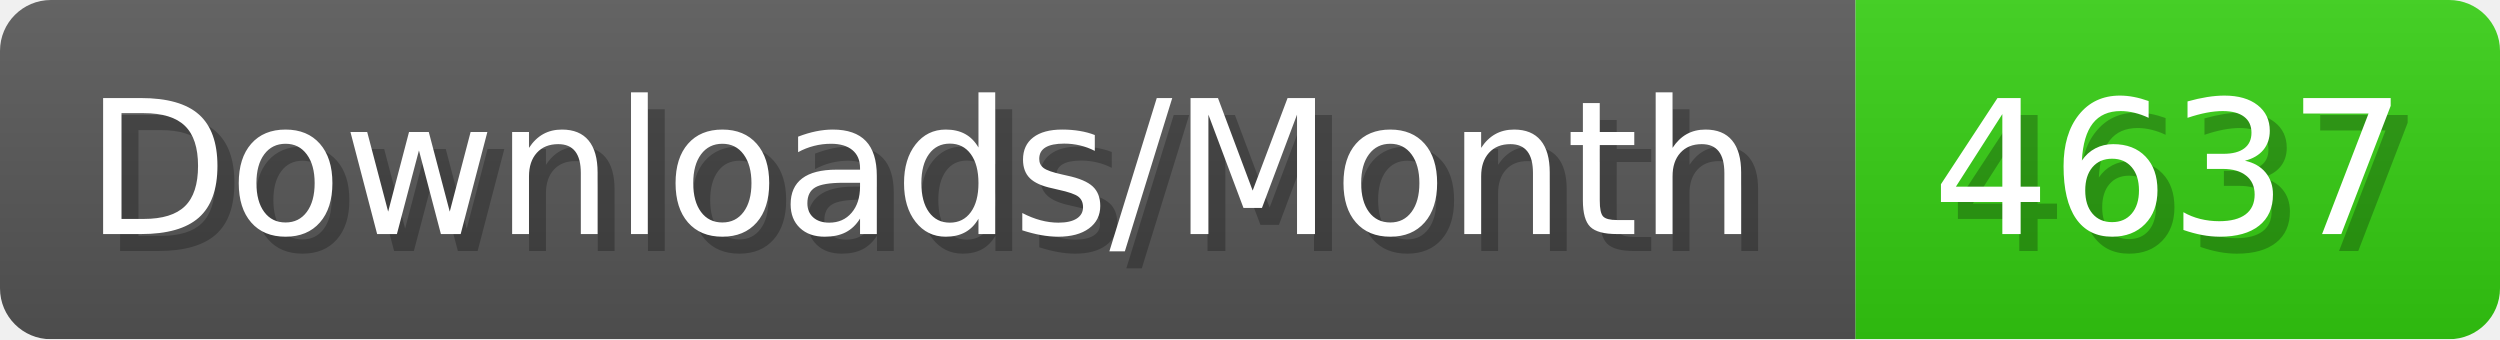
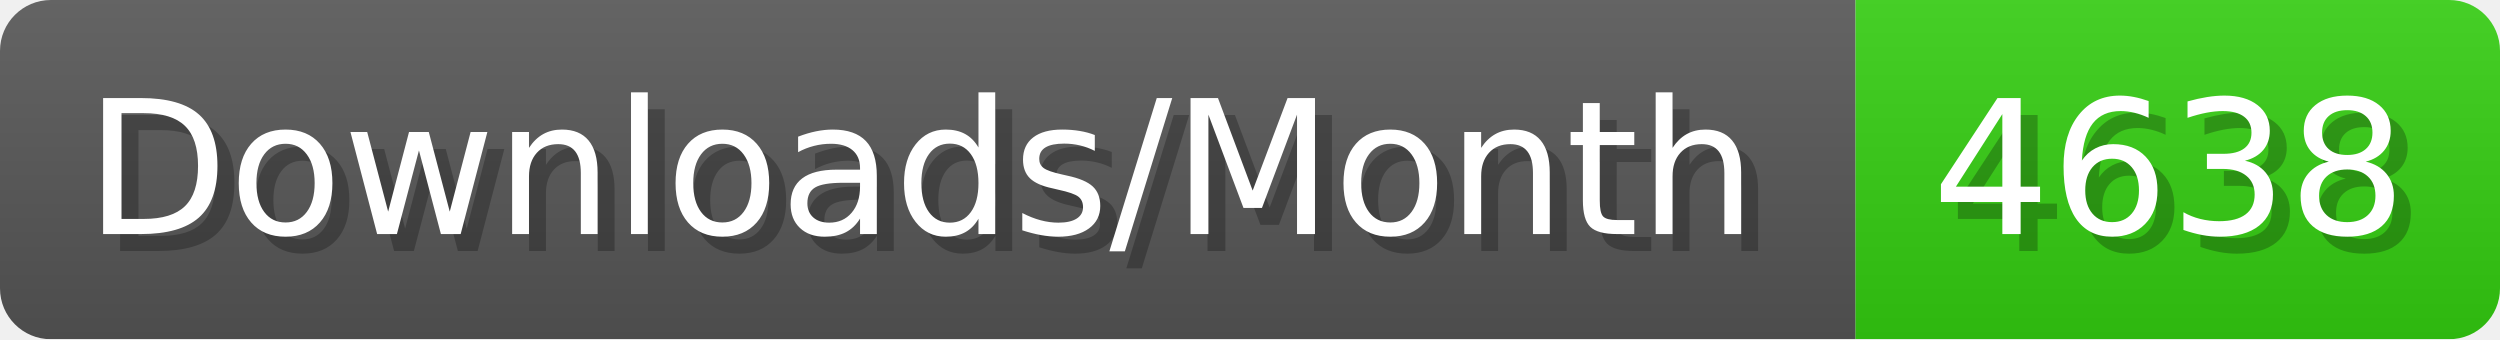
- <svg xmlns="http://www.w3.org/2000/svg" width="147.4" height="20" viewBox="0 0 1474 200" role="img" aria-label="Downloads/Month: 4637">
+ <svg xmlns="http://www.w3.org/2000/svg" width="147.4" height="20" viewBox="0 0 1474 200" role="img" aria-label="Downloads/Month: 4638">
  <linearGradient id="YlXUI" x2="0" y2="100%">
    <stop offset="0" stop-opacity=".1" stop-color="#EEE" />
    <stop offset="1" stop-opacity=".1" />
  </linearGradient>
  <mask id="JHhop">
    <rect width="1474" height="200" rx="30" fill="#FFF" />
  </mask>
  <g mask="url(#JHhop)">
    <rect width="1094" height="200" fill="#555" />
    <rect width="380" height="200" fill="#3C1" x="1094" />
    <rect width="1474" height="200" fill="url(#YlXUI)" />
  </g>
  <g aria-hidden="true" fill="#fff" text-anchor="start" font-family="Verdana,DejaVu Sans,sans-serif" font-size="110">
    <text x="60" y="148" textLength="994" fill="#000" opacity="0.25">Downloads/Month</text>
    <text x="50" y="138" textLength="994">Downloads/Month</text>
-     <text x="1149" y="148" textLength="280" fill="#000" opacity="0.25">4637</text>
-     <text x="1139" y="138" textLength="280">4637</text>
+     <text x="1149" y="148" textLength="280" fill="#000" opacity="0.25">4638</text>
+     <text x="1139" y="138" textLength="280">4638</text>
  </g>
</svg>
